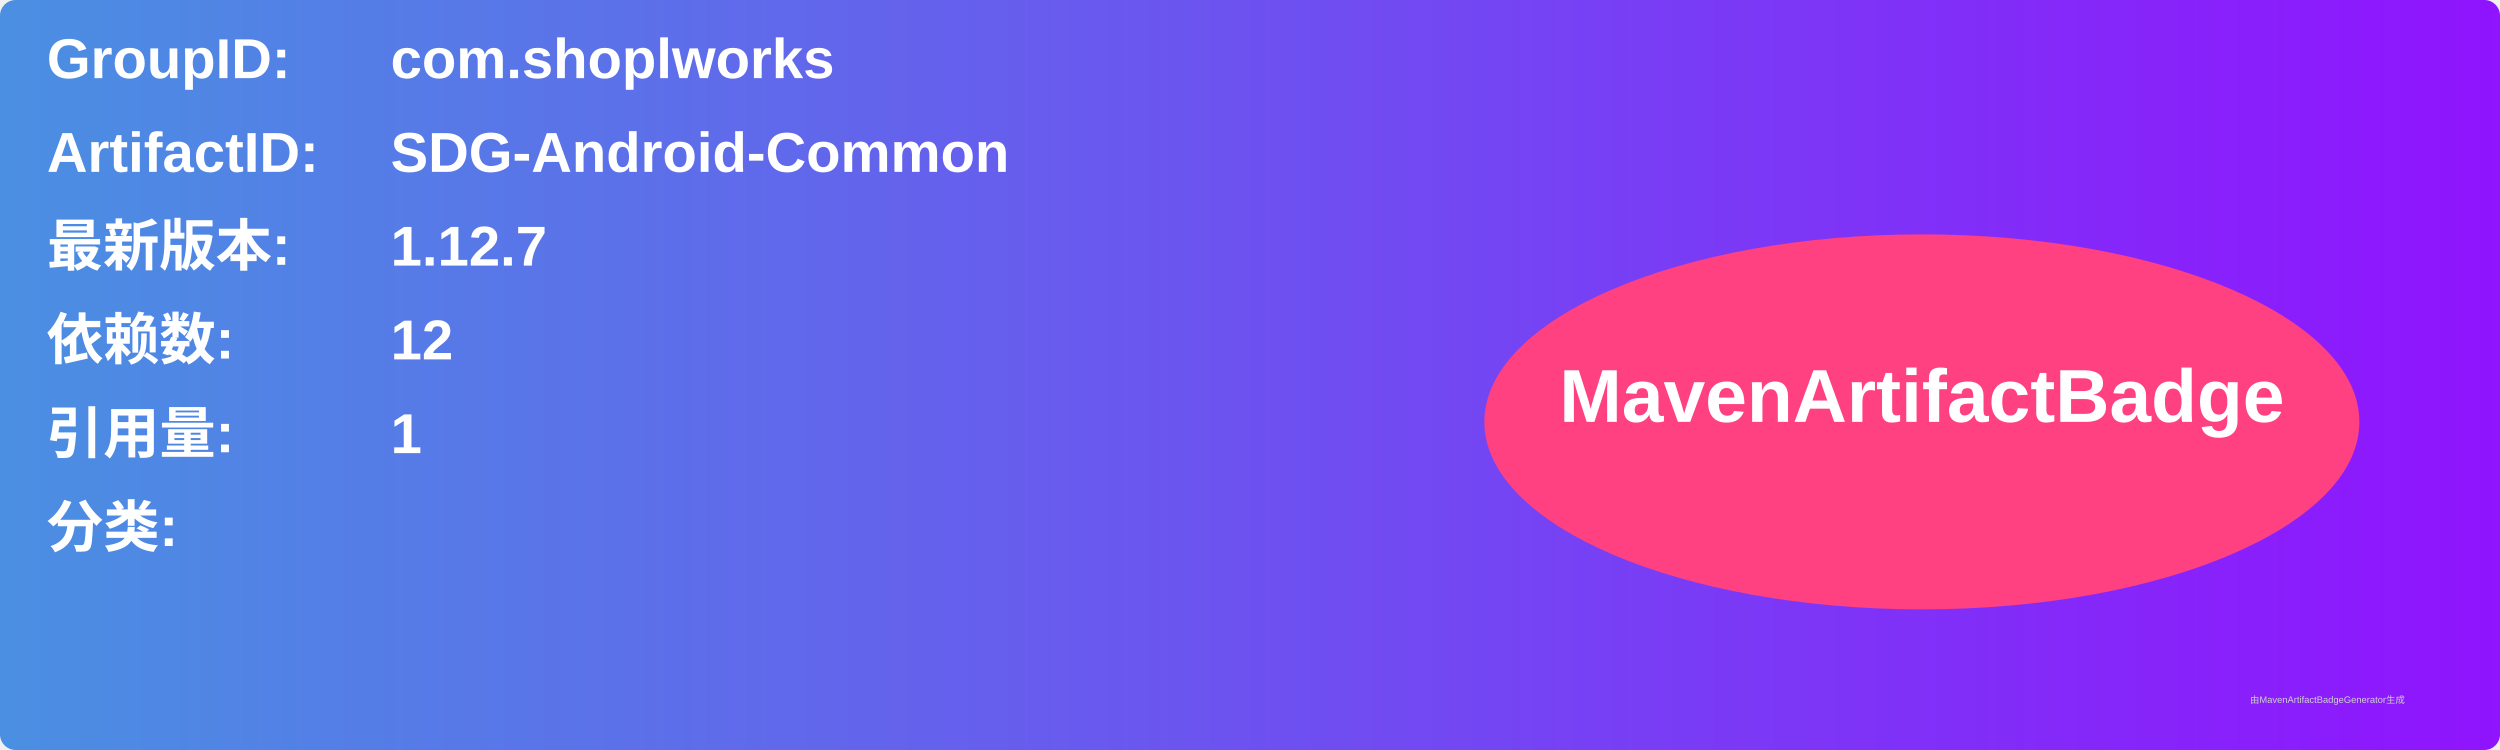
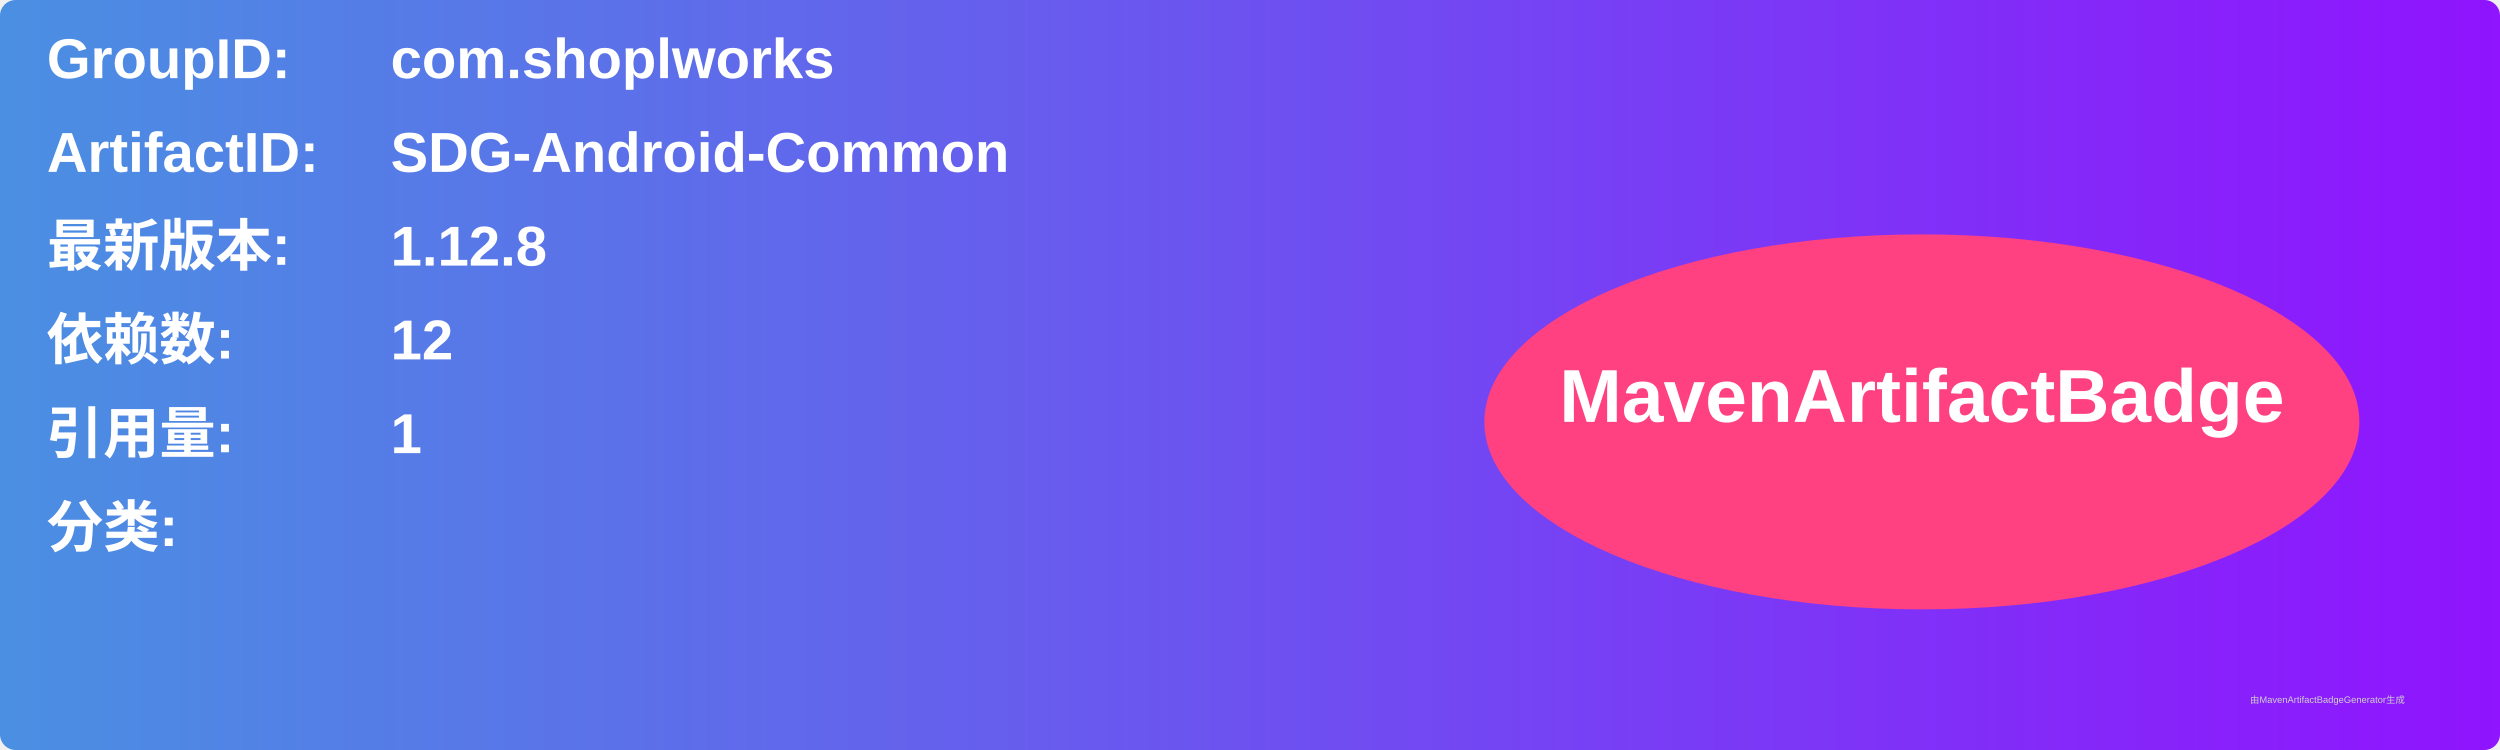
<svg xmlns="http://www.w3.org/2000/svg" width="800" height="240" viewBox="0 0 800 240">
  <linearGradient id="grad" x1="0%" y1="0%" x2="100%" y2="0%">
    <stop offset="0%" stop-color="#4a90e2" />
    <stop offset="100%" stop-color="#9013fe" />
  </linearGradient>
  <rect width="100%" height="100%" rx="5" ry="5" fill="url(#grad)" />
  <g transform="translate(15, 15)">
    <text x="0" y="10" font-family="Arial" font-size="18" fill="white" font-weight="bold" width="260">GroupID:</text>
    <text x="110" y="10" font-family="Arial" font-size="18" fill="white" font-weight="bold" width="460">com.shoplworks</text>
    <text x="0" y="40" font-family="Arial" font-size="18" fill="white" font-weight="bold" width="260">ArtifactID:</text>
    <text x="110" y="40" font-family="Arial" font-size="18" fill="white" font-weight="bold" width="460">SDG-Android-Common</text>
    <text x="0" y="70" font-family="Arial" font-size="18" fill="white" font-weight="bold">最新版本:</text>
    <text x="110" y="70" font-family="Arial" font-size="18" fill="white" font-weight="bold">
-       <tspan font-weight="bold">1.12.7</tspan>
+       <tspan font-weight="bold">1.12.8</tspan>
    </text>
    <text x="0" y="100" font-family="Arial" font-size="18" fill="white" font-weight="bold">依赖数: </text>
    <text x="110" y="100" font-family="Arial" font-size="18" fill="white">
      <tspan font-weight="bold">12</tspan>
    </text>
    <text x="0" y="130" font-family="Arial" font-size="18" fill="white" font-weight="bold">引用量: </text>
    <text x="110" y="130" font-family="Arial" font-size="18" fill="white">
      <tspan font-weight="bold">1</tspan>
    </text>
    <text x="0" y="160" font-family="Arial" font-size="18" fill="white" font-weight="bold">分类:</text>
    <text x="10" y="190" font-family="Arial" font-size="10" fill="white">
      <tspan font-weight="bold" />
    </text>
    <ellipse cx="600" cy="120" rx="140" ry="60" fill="#ff4081" />
    <text x="600" y="120" text-anchor="middle" font-family="Arial" font-size="24" fill="white" font-weight="bold">MavenArtifactBadge</text>
  </g>
  <text x="720" y="225" font-family="Arial" font-size="3" fill="#d0d0d0">由MavenArtifactBadgeGenerator生成</text>
</svg>
